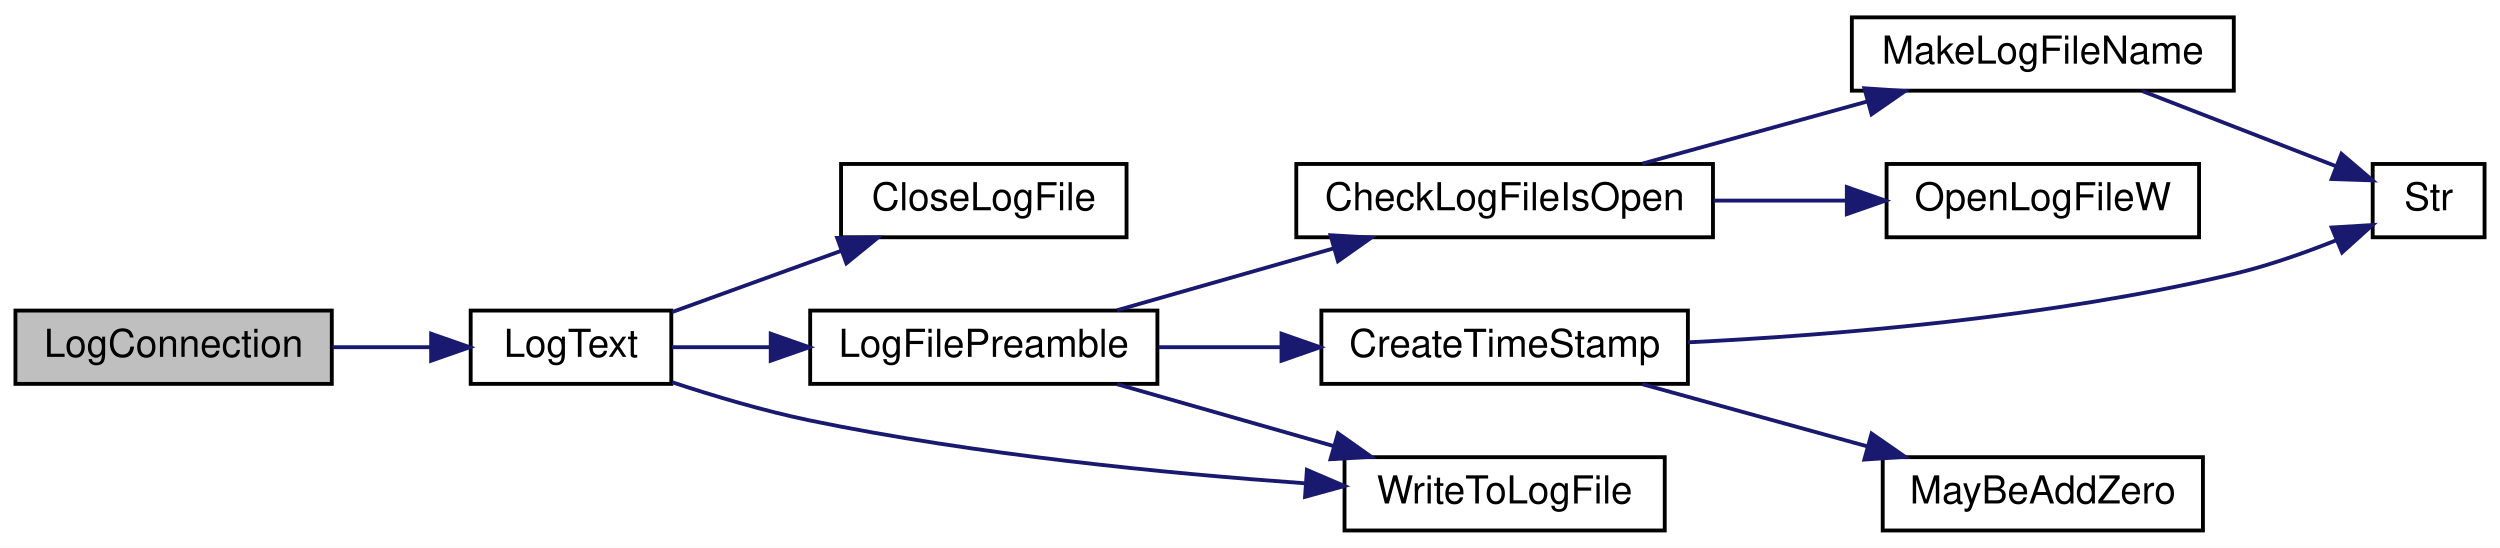
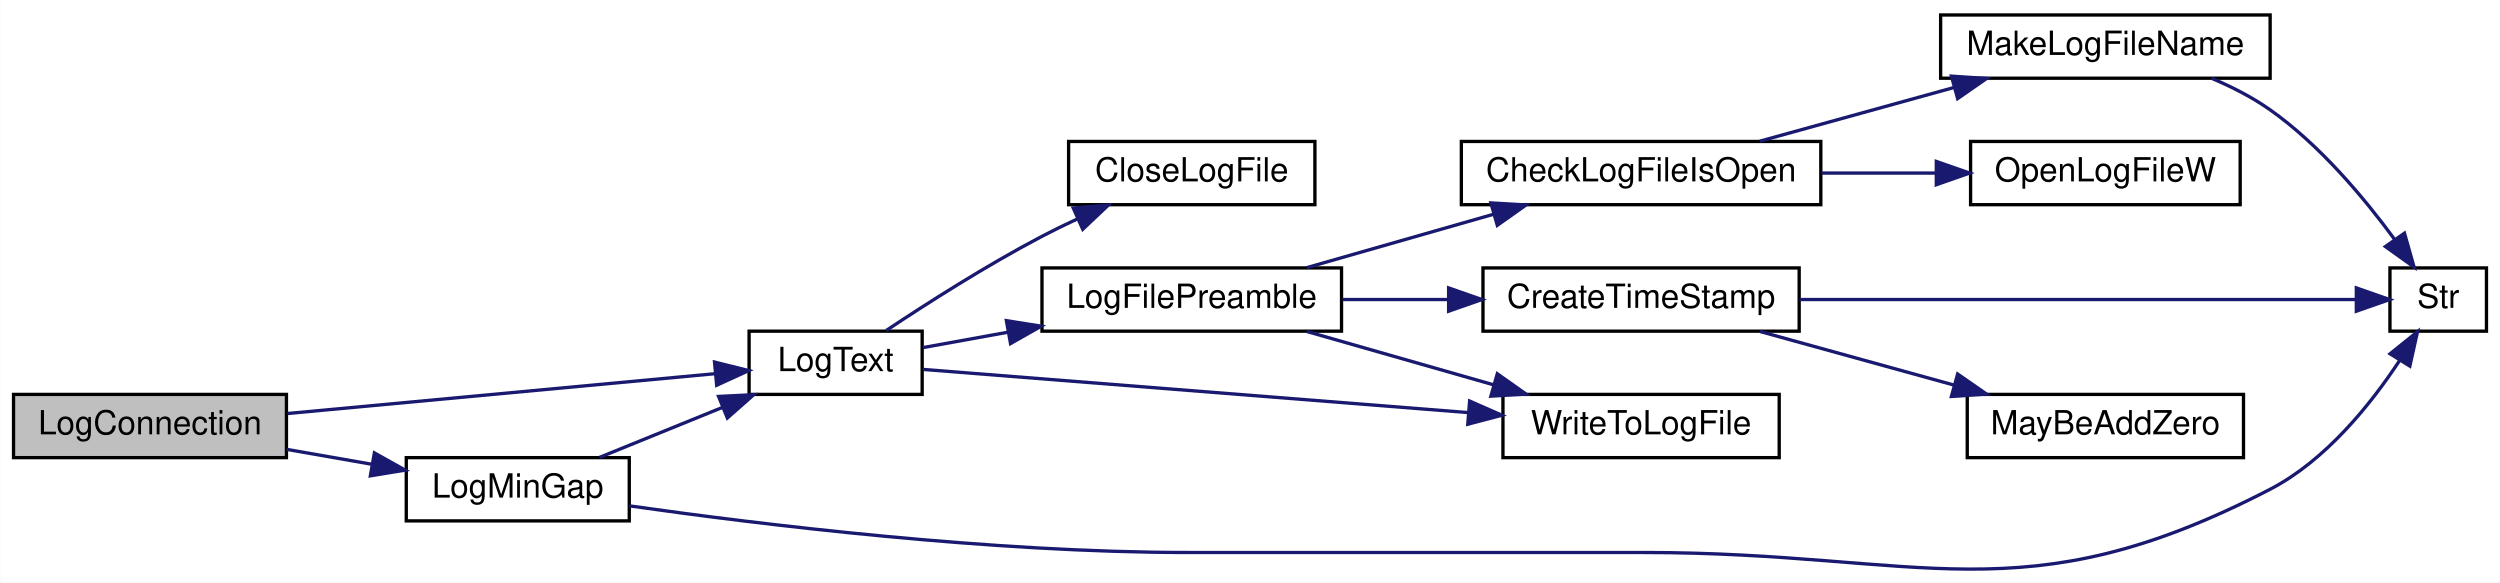
- <svg xmlns="http://www.w3.org/2000/svg" xmlns:xlink="http://www.w3.org/1999/xlink" width="648pt" height="142pt" viewBox="0.00 0.00 648.00 142.00">
-   <g id="graph0" class="graph" transform="scale(1 1) rotate(0) translate(4 138)">
-     <polygon fill="white" stroke="transparent" points="-4,4 -4,-138 644,-138 644,4 -4,4" />
+ <svg xmlns="http://www.w3.org/2000/svg" xmlns:xlink="http://www.w3.org/1999/xlink" width="751pt" height="175pt" viewBox="0.00 0.00 751.00 175.03">
+   <g id="graph0" class="graph" transform="scale(1 1) rotate(0) translate(4 171.03)">
+     <polygon fill="white" stroke="transparent" points="-4,4 -4,-171.03 747,-171.03 747,4 -4,4" />
    <g id="node1" class="node">
      <g id="a_node1">
        <a xlink:title=" ">
-           <polygon fill="#bfbfbf" stroke="black" points="0,-38.5 0,-57.5 82,-57.5 82,-38.5 0,-38.5" />
-           <text text-anchor="middle" x="41" y="-45.5" font-family="Helvetica,sans-Serif" font-size="10.00">LogConnection</text>
+           <polygon fill="#bfbfbf" stroke="black" points="0,-33.53 0,-52.53 82,-52.53 82,-33.53 0,-33.53" />
+           <text text-anchor="middle" x="41" y="-40.53" font-family="Helvetica,sans-Serif" font-size="10.00">LogConnection</text>
        </a>
      </g>
    </g>
    <g id="node2" class="node">
      <g id="a_node2">
-         <a xlink:href="_transmitter_code_2src_2main_8cpp.html#add8d8f400f1c1c4a5add52736cdf94ca" target="_top" xlink:title=" ">
-           <polygon fill="white" stroke="black" points="118,-38.5 118,-57.5 170,-57.5 170,-38.5 118,-38.5" />
-           <text text-anchor="middle" x="144" y="-45.5" font-family="Helvetica,sans-Serif" font-size="10.00">LogText</text>
+         <a xlink:href="_transmitter_code_2src_2main_8cpp.html#af7b3b351c80f0b43c13a4ccb440b2f2e" target="_top" xlink:title=" ">
+           <polygon fill="white" stroke="black" points="118,-14.53 118,-33.53 185,-33.53 185,-14.53 118,-14.53" />
+           <text text-anchor="middle" x="151.5" y="-21.53" font-family="Helvetica,sans-Serif" font-size="10.00">LogMinGap</text>
        </a>
      </g>
    </g>
    <g id="edge1" class="edge">
-       <path fill="none" stroke="midnightblue" d="M82.21,-48C90.64,-48 99.47,-48 107.71,-48" />
-       <polygon fill="midnightblue" stroke="midnightblue" points="107.75,-51.5 117.75,-48 107.75,-44.5 107.75,-51.5" />
+       <path fill="none" stroke="midnightblue" d="M82.09,-36.01C90.42,-34.55 99.22,-33.01 107.64,-31.54" />
+       <polygon fill="midnightblue" stroke="midnightblue" points="108.42,-34.96 117.67,-29.78 107.21,-28.06 108.42,-34.96" />
    </g>
    <g id="node3" class="node">
      <g id="a_node3">
-         <a xlink:href="_transmitter_code_2src_2main_8cpp.html#a6f003363493fc53b69f9efc1f447a6a1" target="_top" xlink:title=" ">
-           <polygon fill="white" stroke="black" points="214,-76.5 214,-95.5 288,-95.5 288,-76.5 214,-76.5" />
-           <text text-anchor="middle" x="251" y="-83.5" font-family="Helvetica,sans-Serif" font-size="10.00">CloseLogFile</text>
+         <a xlink:href="_transmitter_code_2src_2main_8cpp.html#add8d8f400f1c1c4a5add52736cdf94ca" target="_top" xlink:title=" ">
+           <polygon fill="white" stroke="black" points="221,-52.53 221,-71.53 273,-71.53 273,-52.53 221,-52.53" />
+           <text text-anchor="middle" x="247" y="-59.53" font-family="Helvetica,sans-Serif" font-size="10.00">LogText</text>
        </a>
      </g>
    </g>
+     <g id="edge15" class="edge">
+       <path fill="none" stroke="midnightblue" d="M82.3,-46.79C119.82,-50.28 175.18,-55.44 210.92,-58.77" />
+       <polygon fill="midnightblue" stroke="midnightblue" points="210.61,-62.25 220.89,-59.69 211.26,-55.28 210.61,-62.25" />
+     </g>
    <g id="edge2" class="edge">
-       <path fill="none" stroke="midnightblue" d="M170.15,-57.1C183.26,-61.85 199.53,-67.74 213.96,-72.96" />
-       <polygon fill="midnightblue" stroke="midnightblue" points="213,-76.33 223.59,-76.44 215.38,-69.75 213,-76.33" />
+       <path fill="none" stroke="midnightblue" d="M176.09,-33.62C187.28,-38.17 200.83,-43.67 213.01,-48.63" />
+       <polygon fill="midnightblue" stroke="midnightblue" points="211.83,-51.92 222.41,-52.45 214.47,-45.44 211.83,-51.92" />
+     </g>
+     <g id="node8" class="node">
+       <g id="a_node8">
+         <a xlink:href="_transmitter_code_2src_2main_8cpp.html#a590a9174319918d7e3d7baca323fcf26" target="_top" xlink:title=" ">
+           <polygon fill="white" stroke="black" points="714,-71.53 714,-90.53 743,-90.53 743,-71.53 714,-71.53" />
+           <text text-anchor="middle" x="728.5" y="-78.53" font-family="Helvetica,sans-Serif" font-size="10.00">Str</text>
+         </a>
+       </g>
+     </g>
+     <g id="edge14" class="edge">
+       <path fill="none" stroke="midnightblue" d="M185.05,-19.04C224.65,-13.41 293.56,-5.03 353,-5.03 353,-5.03 353,-5.03 490,-5.03 573.98,-5.03 603.44,14.61 678,-24.03 694.67,-32.67 708.18,-49.49 716.85,-62.63" />
+       <polygon fill="midnightblue" stroke="midnightblue" points="714.03,-64.73 722.28,-71.37 719.98,-61.03 714.03,-64.73" />
    </g>
    <g id="node4" class="node">
      <g id="a_node4">
-         <a xlink:href="_transmitter_code_2src_2main_8cpp.html#a99a51dbad5d686ca711e982f82cbcada" target="_top" xlink:title=" ">
-           <polygon fill="white" stroke="black" points="206,-38.5 206,-57.5 296,-57.5 296,-38.5 206,-38.5" />
-           <text text-anchor="middle" x="251" y="-45.5" font-family="Helvetica,sans-Serif" font-size="10.00">LogFilePreamble</text>
+         <a xlink:href="_transmitter_code_2src_2main_8cpp.html#a6f003363493fc53b69f9efc1f447a6a1" target="_top" xlink:title=" ">
+           <polygon fill="white" stroke="black" points="317,-109.53 317,-128.53 391,-128.53 391,-109.53 317,-109.53" />
+           <text text-anchor="middle" x="354" y="-116.53" font-family="Helvetica,sans-Serif" font-size="10.00">CloseLogFile</text>
        </a>
      </g>
    </g>
    <g id="edge3" class="edge">
-       <path fill="none" stroke="midnightblue" d="M170.15,-48C177.91,-48 186.77,-48 195.71,-48" />
-       <polygon fill="midnightblue" stroke="midnightblue" points="195.77,-51.5 205.77,-48 195.77,-44.5 195.77,-51.5" />
-     </g>
-     <g id="node11" class="node">
-       <g id="a_node11">
-         <a xlink:href="_transmitter_code_2src_2main_8cpp.html#a99154e537ca6e0ce5d538fddf0c2aab3" target="_top" xlink:title=" ">
-           <polygon fill="white" stroke="black" points="344.5,-0.5 344.5,-19.5 427.5,-19.5 427.5,-0.5 344.5,-0.5" />
-           <text text-anchor="middle" x="386" y="-7.5" font-family="Helvetica,sans-Serif" font-size="10.00">WriteToLogFile</text>
-         </a>
-       </g>
-     </g>
-     <g id="edge12" class="edge">
-       <path fill="none" stroke="midnightblue" d="M170.23,-38.92C181.11,-35.33 194.05,-31.47 206,-29 248.76,-20.16 298.16,-15.31 334.22,-12.73" />
-       <polygon fill="midnightblue" stroke="midnightblue" points="334.75,-16.2 344.48,-12.03 334.27,-9.22 334.75,-16.2" />
+       <path fill="none" stroke="midnightblue" d="M262.19,-71.72C274.33,-79.8 292.42,-91.35 309,-100.03 312.37,-101.8 315.93,-103.54 319.52,-105.2" />
+       <polygon fill="midnightblue" stroke="midnightblue" points="318.39,-108.53 328.95,-109.42 321.25,-102.14 318.39,-108.53" />
    </g>
    <g id="node5" class="node">
      <g id="a_node5">
-         <a xlink:href="_transmitter_code_2src_2main_8cpp.html#ac45f2f949ccfa372a8cbab3ef0b8caa8" target="_top" xlink:title=" ">
-           <polygon fill="white" stroke="black" points="332,-76.5 332,-95.5 440,-95.5 440,-76.5 332,-76.5" />
-           <text text-anchor="middle" x="386" y="-83.5" font-family="Helvetica,sans-Serif" font-size="10.00">CheckLogFileIsOpen</text>
+         <a xlink:href="_transmitter_code_2src_2main_8cpp.html#a99a51dbad5d686ca711e982f82cbcada" target="_top" xlink:title=" ">
+           <polygon fill="white" stroke="black" points="309,-71.53 309,-90.53 399,-90.53 399,-71.53 309,-71.53" />
+           <text text-anchor="middle" x="354" y="-78.53" font-family="Helvetica,sans-Serif" font-size="10.00">LogFilePreamble</text>
        </a>
      </g>
    </g>
    <g id="edge4" class="edge">
-       <path fill="none" stroke="midnightblue" d="M285.56,-57.59C302.57,-62.45 323.43,-68.41 341.64,-73.61" />
-       <polygon fill="midnightblue" stroke="midnightblue" points="340.87,-77.03 351.45,-76.41 342.8,-70.3 340.87,-77.03" />
+       <path fill="none" stroke="midnightblue" d="M273.15,-66.58C280.91,-67.99 289.77,-69.59 298.71,-71.21" />
+       <polygon fill="midnightblue" stroke="midnightblue" points="298.3,-74.69 308.77,-73.03 299.55,-67.8 298.3,-74.69" />
+     </g>
+     <g id="node12" class="node">
+       <g id="a_node12">
+         <a xlink:href="_transmitter_code_2src_2main_8cpp.html#a99154e537ca6e0ce5d538fddf0c2aab3" target="_top" xlink:title=" ">
+           <polygon fill="white" stroke="black" points="447.5,-33.53 447.5,-52.53 530.5,-52.53 530.5,-33.53 447.5,-33.53" />
+           <text text-anchor="middle" x="489" y="-40.53" font-family="Helvetica,sans-Serif" font-size="10.00">WriteToLogFile</text>
+         </a>
+       </g>
+     </g>
+     <g id="edge13" class="edge">
+       <path fill="none" stroke="midnightblue" d="M273.23,-60.04C311.96,-56.97 386.86,-51.04 437.15,-47.06" />
+       <polygon fill="midnightblue" stroke="midnightblue" points="437.48,-50.54 447.18,-46.27 436.93,-43.57 437.48,-50.54" />
+     </g>
+     <g id="node6" class="node">
+       <g id="a_node6">
+         <a xlink:href="_transmitter_code_2src_2main_8cpp.html#ac45f2f949ccfa372a8cbab3ef0b8caa8" target="_top" xlink:title=" ">
+           <polygon fill="white" stroke="black" points="435,-109.53 435,-128.53 543,-128.53 543,-109.53 435,-109.53" />
+           <text text-anchor="middle" x="489" y="-116.53" font-family="Helvetica,sans-Serif" font-size="10.00">CheckLogFileIsOpen</text>
+         </a>
+       </g>
+     </g>
+     <g id="edge5" class="edge">
+       <path fill="none" stroke="midnightblue" d="M388.56,-90.62C405.57,-95.48 426.43,-101.44 444.64,-106.65" />
+       <polygon fill="midnightblue" stroke="midnightblue" points="443.87,-110.07 454.45,-109.45 445.8,-103.33 443.87,-110.07" />
+     </g>
+     <g id="node10" class="node">
+       <g id="a_node10">
+         <a xlink:href="_transmitter_code_2src_2main_8cpp.html#a5d42b1fba153cc76dc96778cfb6f1a40" target="_top" xlink:title=" ">
+           <polygon fill="white" stroke="black" points="441.5,-71.53 441.5,-90.53 536.5,-90.53 536.5,-71.53 441.5,-71.53" />
+           <text text-anchor="middle" x="489" y="-78.53" font-family="Helvetica,sans-Serif" font-size="10.00">CreateTimeStamp</text>
+         </a>
+       </g>
+     </g>
+     <g id="edge9" class="edge">
+       <path fill="none" stroke="midnightblue" d="M399.29,-81.03C409.48,-81.03 420.46,-81.03 431.1,-81.03" />
+       <polygon fill="midnightblue" stroke="midnightblue" points="431.17,-84.53 441.17,-81.03 431.17,-77.53 431.17,-84.53" />
+     </g>
+     <g id="edge12" class="edge">
+       <path fill="none" stroke="midnightblue" d="M388.56,-71.44C405.57,-66.58 426.43,-60.62 444.64,-55.42" />
+       <polygon fill="midnightblue" stroke="midnightblue" points="445.8,-58.73 454.45,-52.62 443.87,-52 445.8,-58.73" />
+     </g>
+     <g id="node7" class="node">
+       <g id="a_node7">
+         <a xlink:href="_transmitter_code_2src_2main_8cpp.html#a05c7b4e0b98f9b97eebf9617442de6a5" target="_top" xlink:title=" ">
+           <polygon fill="white" stroke="black" points="579,-147.53 579,-166.53 678,-166.53 678,-147.53 579,-147.53" />
+           <text text-anchor="middle" x="628.5" y="-154.53" font-family="Helvetica,sans-Serif" font-size="10.00">MakeLogFileName</text>
+         </a>
+       </g>
+     </g>
+     <g id="edge6" class="edge">
+       <path fill="none" stroke="midnightblue" d="M524.7,-128.62C542.37,-133.51 564.05,-139.5 582.94,-144.72" />
+       <polygon fill="midnightblue" stroke="midnightblue" points="582.24,-148.16 592.81,-147.45 584.11,-141.41 582.24,-148.16" />
    </g>
    <g id="node9" class="node">
      <g id="a_node9">
-         <a xlink:href="_transmitter_code_2src_2main_8cpp.html#a5d42b1fba153cc76dc96778cfb6f1a40" target="_top" xlink:title=" ">
-           <polygon fill="white" stroke="black" points="338.5,-38.5 338.5,-57.5 433.5,-57.5 433.5,-38.5 338.5,-38.5" />
-           <text text-anchor="middle" x="386" y="-45.5" font-family="Helvetica,sans-Serif" font-size="10.00">CreateTimeStamp</text>
+         <a xlink:href="_transmitter_code_2src_2main_8cpp.html#ad2d22d4683c318454ab9a1dd15e1f647" target="_top" xlink:title=" ">
+           <polygon fill="white" stroke="black" points="588,-109.53 588,-128.53 669,-128.53 669,-109.53 588,-109.53" />
+           <text text-anchor="middle" x="628.5" y="-116.53" font-family="Helvetica,sans-Serif" font-size="10.00">OpenLogFileW</text>
        </a>
      </g>
    </g>
    <g id="edge8" class="edge">
-       <path fill="none" stroke="midnightblue" d="M296.29,-48C306.48,-48 317.46,-48 328.1,-48" />
-       <polygon fill="midnightblue" stroke="midnightblue" points="328.17,-51.5 338.17,-48 328.17,-44.5 328.17,-51.5" />
+       <path fill="none" stroke="midnightblue" d="M543.16,-119.03C554.5,-119.03 566.44,-119.03 577.65,-119.03" />
+       <polygon fill="midnightblue" stroke="midnightblue" points="577.7,-122.53 587.7,-119.03 577.7,-115.53 577.7,-122.53" />
+     </g>
+     <g id="edge7" class="edge">
+       <path fill="none" stroke="midnightblue" d="M660.4,-147.51C666.52,-144.93 672.68,-141.79 678,-138.03 692.99,-127.45 706.39,-111.39 715.46,-99.02" />
+       <polygon fill="midnightblue" stroke="midnightblue" points="718.36,-100.98 721.25,-90.78 712.63,-96.95 718.36,-100.98" />
    </g>
    <g id="edge11" class="edge">
-       <path fill="none" stroke="midnightblue" d="M285.56,-38.41C302.57,-33.55 323.43,-27.59 341.64,-22.39" />
-       <polygon fill="midnightblue" stroke="midnightblue" points="342.8,-25.7 351.45,-19.59 340.87,-18.97 342.8,-25.7" />
+       <path fill="none" stroke="midnightblue" d="M536.64,-81.03C586.8,-81.03 664.6,-81.03 703.56,-81.03" />
+       <polygon fill="midnightblue" stroke="midnightblue" points="703.9,-84.53 713.9,-81.03 703.9,-77.53 703.9,-84.53" />
    </g>
-     <g id="node6" class="node">
-       <g id="a_node6">
-         <a xlink:href="_transmitter_code_2src_2main_8cpp.html#a05c7b4e0b98f9b97eebf9617442de6a5" target="_top" xlink:title=" ">
-           <polygon fill="white" stroke="black" points="476,-114.5 476,-133.5 575,-133.5 575,-114.5 476,-114.5" />
-           <text text-anchor="middle" x="525.5" y="-121.5" font-family="Helvetica,sans-Serif" font-size="10.00">MakeLogFileName</text>
+     <g id="node11" class="node">
+       <g id="a_node11">
+         <a xlink:href="_transmitter_code_2src_2main_8cpp.html#ae310e7fc6397929ae886869c05cbc334" target="_top" xlink:title=" ">
+           <polygon fill="white" stroke="black" points="587,-33.53 587,-52.53 670,-52.53 670,-33.53 587,-33.53" />
+           <text text-anchor="middle" x="628.5" y="-40.53" font-family="Helvetica,sans-Serif" font-size="10.00">MayBeAddZero</text>
        </a>
      </g>
    </g>
-     <g id="edge5" class="edge">
-       <path fill="none" stroke="midnightblue" d="M421.7,-95.59C439.37,-100.47 461.05,-106.46 479.94,-111.68" />
-       <polygon fill="midnightblue" stroke="midnightblue" points="479.24,-115.12 489.81,-114.41 481.11,-108.38 479.24,-115.12" />
-     </g>
-     <g id="node8" class="node">
-       <g id="a_node8">
-         <a xlink:href="_transmitter_code_2src_2main_8cpp.html#ad2d22d4683c318454ab9a1dd15e1f647" target="_top" xlink:title=" ">
-           <polygon fill="white" stroke="black" points="485,-76.5 485,-95.5 566,-95.5 566,-76.5 485,-76.5" />
-           <text text-anchor="middle" x="525.5" y="-83.5" font-family="Helvetica,sans-Serif" font-size="10.00">OpenLogFileW</text>
-         </a>
-       </g>
-     </g>
-     <g id="edge7" class="edge">
-       <path fill="none" stroke="midnightblue" d="M440.16,-86C451.5,-86 463.44,-86 474.65,-86" />
-       <polygon fill="midnightblue" stroke="midnightblue" points="474.7,-89.5 484.7,-86 474.7,-82.5 474.7,-89.5" />
-     </g>
-     <g id="node7" class="node">
-       <g id="a_node7">
-         <a xlink:href="_transmitter_code_2src_2main_8cpp.html#a590a9174319918d7e3d7baca323fcf26" target="_top" xlink:title=" ">
-           <polygon fill="white" stroke="black" points="611,-76.5 611,-95.5 640,-95.5 640,-76.5 611,-76.5" />
-           <text text-anchor="middle" x="625.5" y="-83.5" font-family="Helvetica,sans-Serif" font-size="10.00">Str</text>
-         </a>
-       </g>
-     </g>
-     <g id="edge6" class="edge">
-       <path fill="none" stroke="midnightblue" d="M551.23,-114.41C566.62,-108.44 586.28,-100.82 601.36,-94.97" />
-       <polygon fill="midnightblue" stroke="midnightblue" points="602.9,-98.13 610.96,-91.25 600.37,-91.6 602.9,-98.13" />
-     </g>
    <g id="edge10" class="edge">
-       <path fill="none" stroke="midnightblue" d="M433.54,-49.27C471.94,-51.14 527.61,-55.72 575,-67 583.91,-69.12 593.38,-72.46 601.62,-75.76" />
-       <polygon fill="midnightblue" stroke="midnightblue" points="600.37,-79.03 610.94,-79.67 603.07,-72.57 600.37,-79.03" />
-     </g>
-     <g id="node10" class="node">
-       <g id="a_node10">
-         <a xlink:href="_transmitter_code_2src_2main_8cpp.html#ae310e7fc6397929ae886869c05cbc334" target="_top" xlink:title=" ">
-           <polygon fill="white" stroke="black" points="484,-0.5 484,-19.5 567,-19.5 567,-0.5 484,-0.5" />
-           <text text-anchor="middle" x="525.5" y="-7.5" font-family="Helvetica,sans-Serif" font-size="10.00">MayBeAddZero</text>
-         </a>
-       </g>
-     </g>
-     <g id="edge9" class="edge">
-       <path fill="none" stroke="midnightblue" d="M421.7,-38.41C439.37,-33.53 461.05,-27.54 479.94,-22.32" />
-       <polygon fill="midnightblue" stroke="midnightblue" points="481.11,-25.62 489.81,-19.59 479.24,-18.88 481.11,-25.62" />
+       <path fill="none" stroke="midnightblue" d="M524.7,-71.44C542.37,-66.56 564.05,-60.57 582.94,-55.35" />
+       <polygon fill="midnightblue" stroke="midnightblue" points="584.11,-58.66 592.81,-52.62 582.24,-51.91 584.11,-58.66" />
    </g>
  </g>
</svg>
